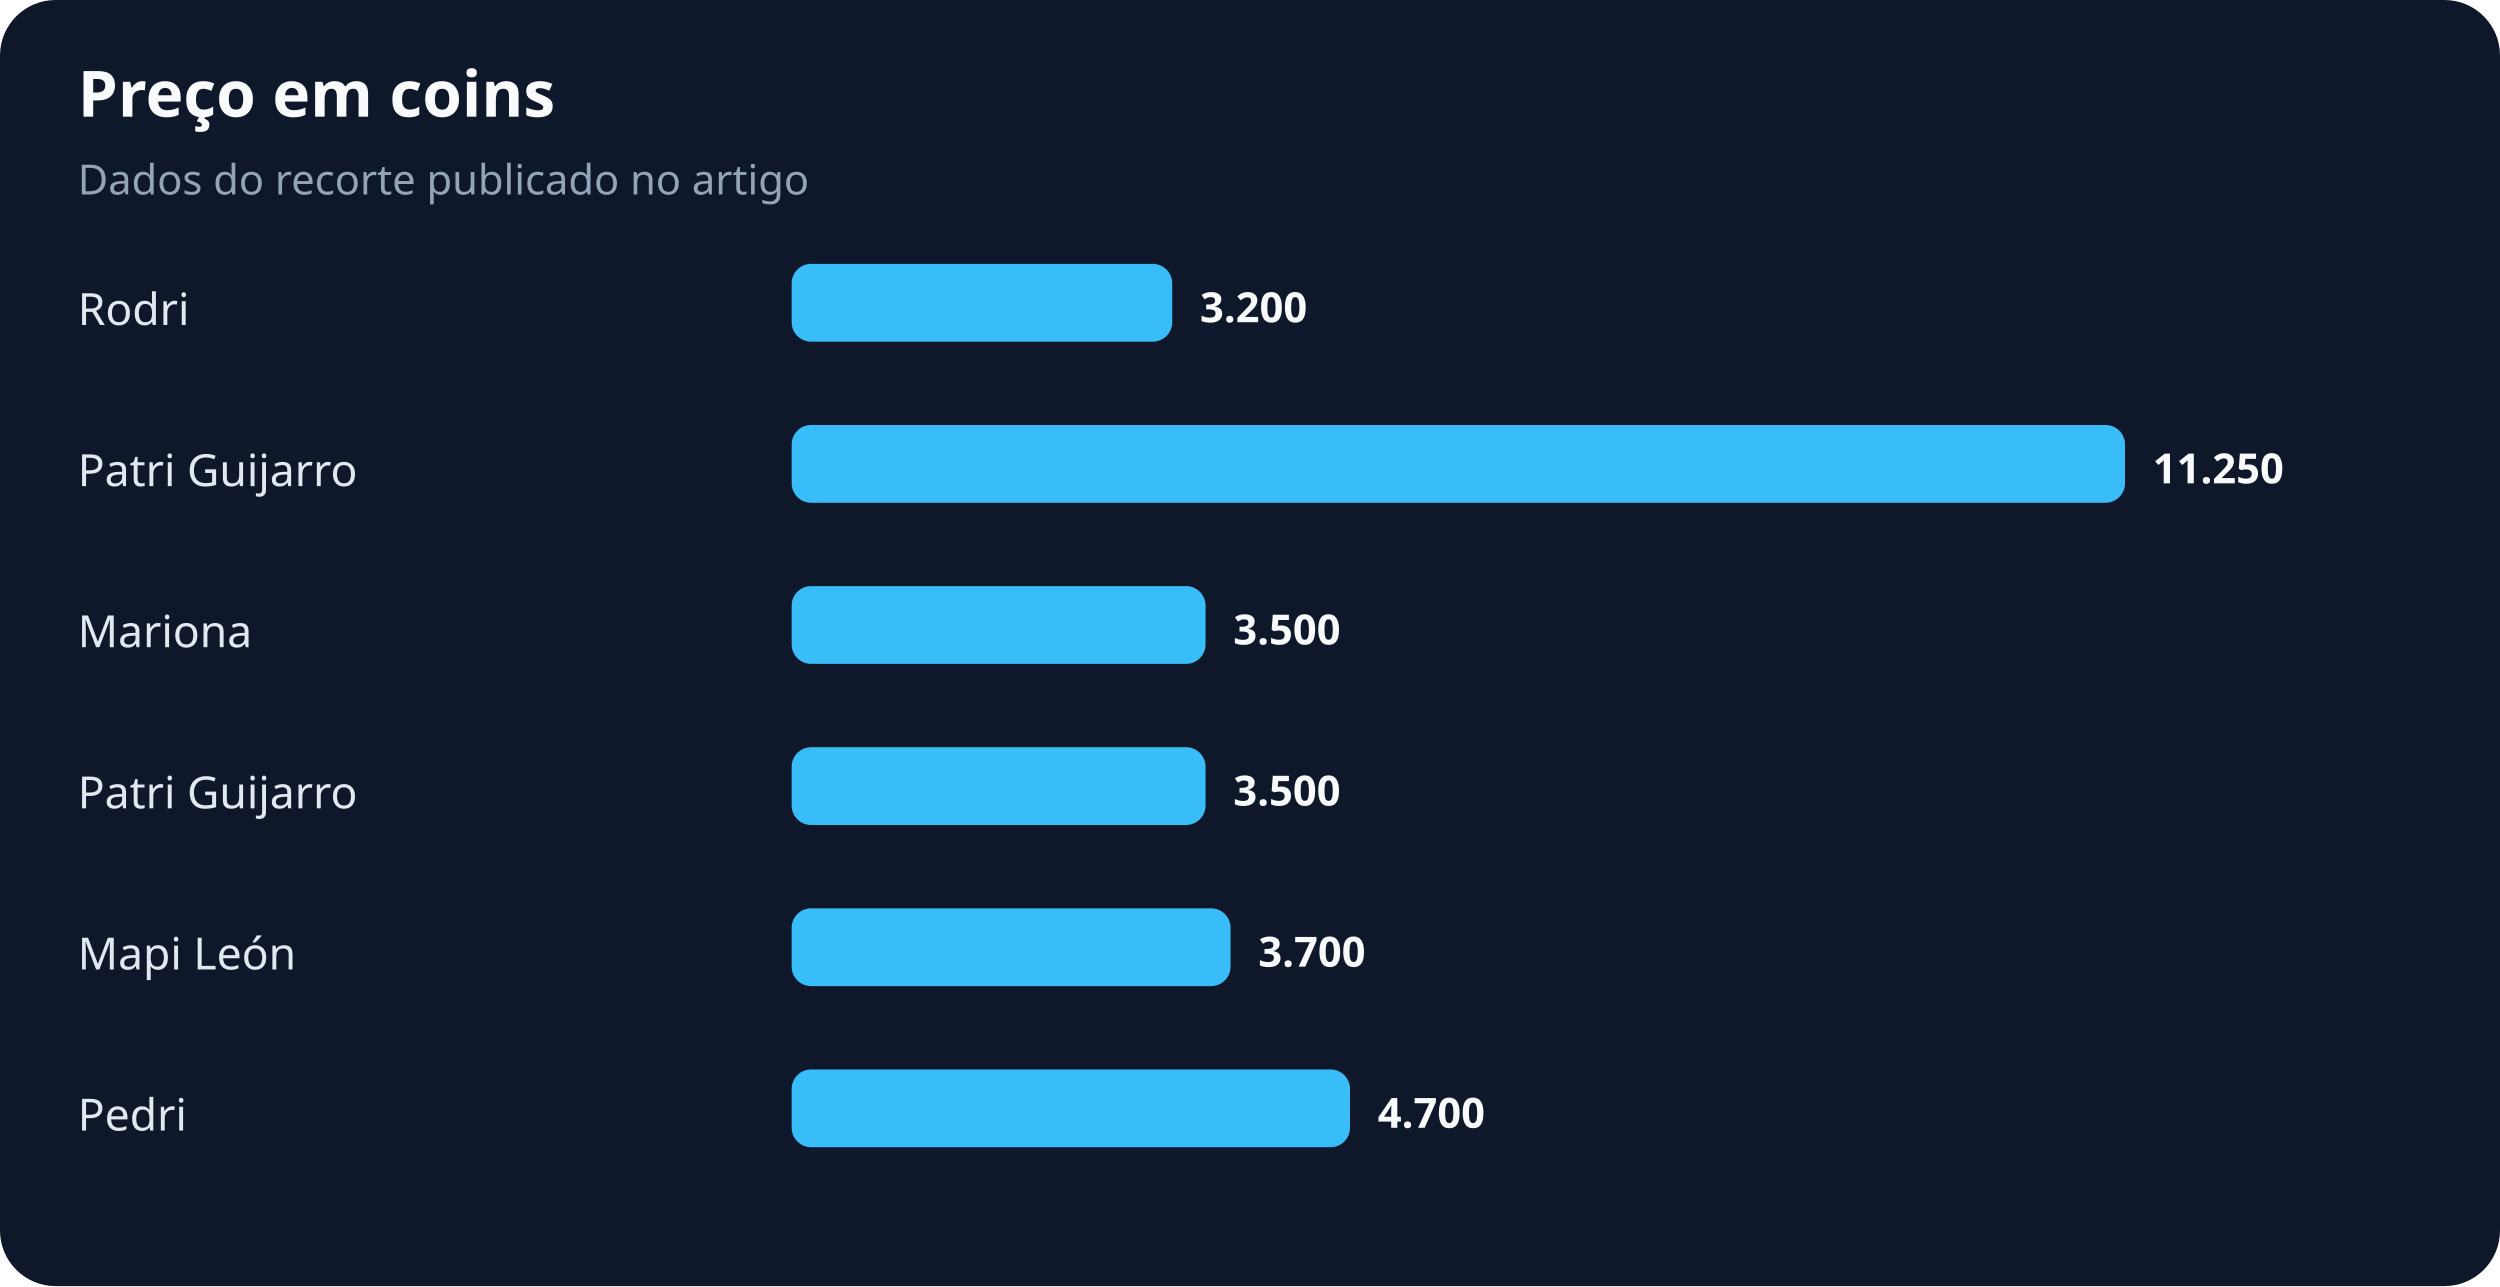
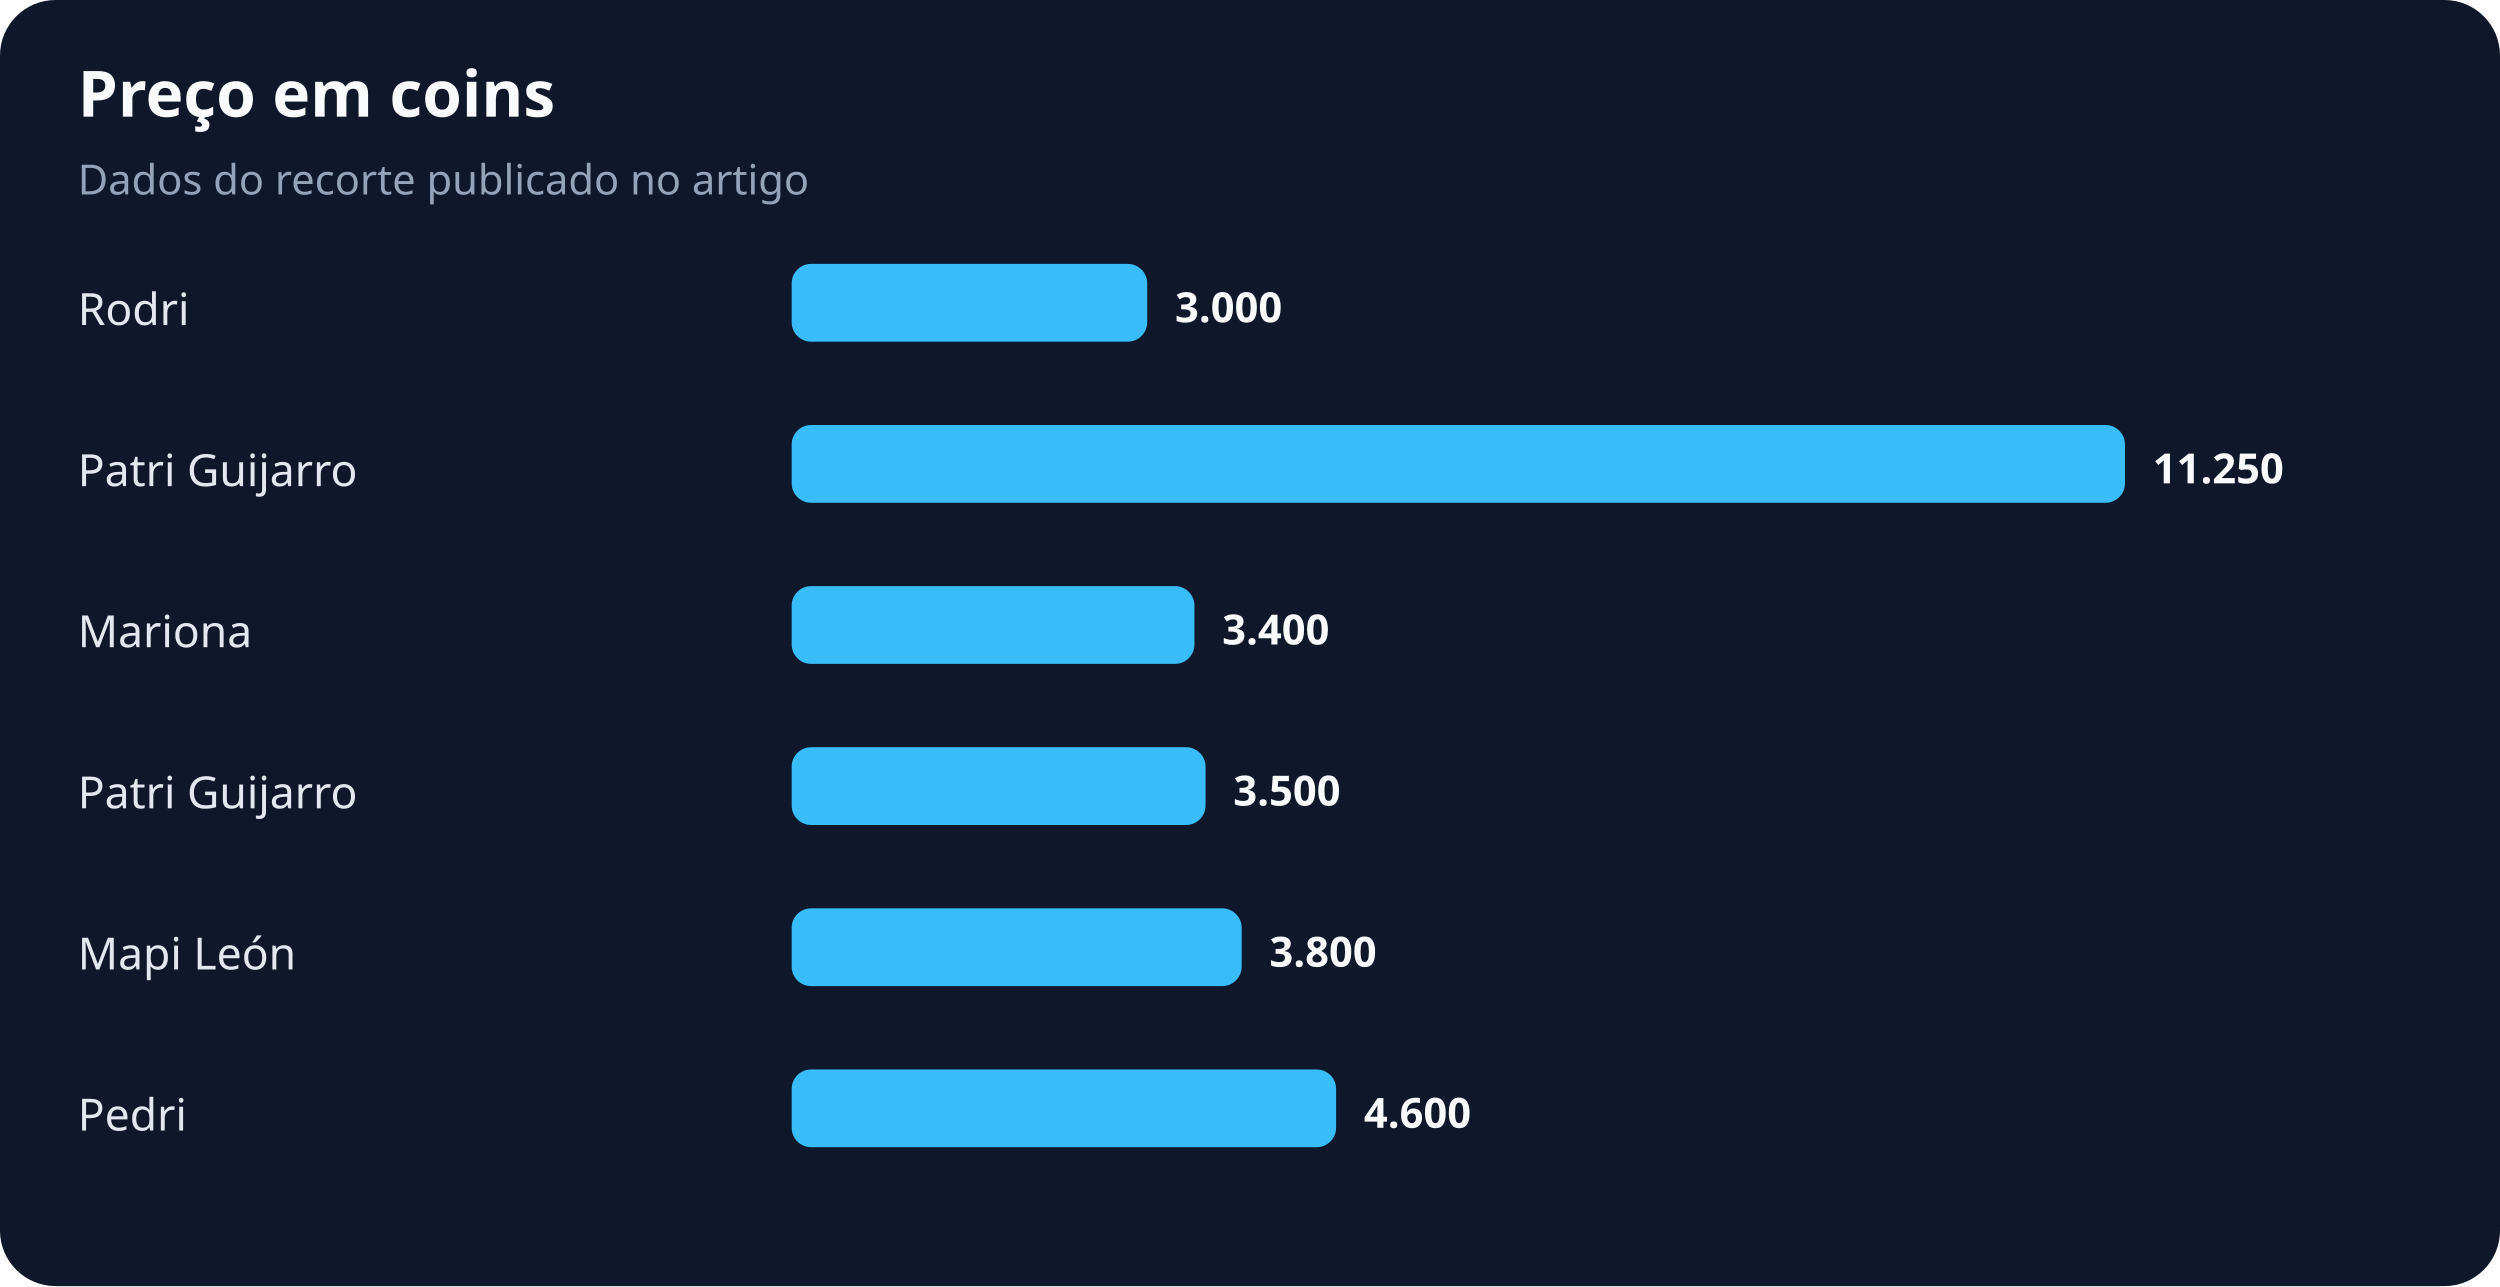
<svg xmlns="http://www.w3.org/2000/svg" width="900" height="463" viewBox="0 0 900 463" role="img" aria-labelledby="title desc">
  <rect width="100%" height="100%" rx="20" fill="#0f172a" />
  <text x="28" y="42" fill="#f8fafc" font-family="system-ui,sans-serif" font-size="23" font-weight="700">Preço em coins</text>
  <text x="28" y="70" fill="#94a3b8" font-family="system-ui,sans-serif" font-size="15">Dados do recorte publicado no artigo</text>
  <text x="28" y="117" fill="#e2e8f0" font-family="system-ui,sans-serif" font-size="16">Rodri</text>
-   <rect x="285" y="95" width="137" height="28" rx="7" fill="#38bdf8" />
-   <text x="432" y="116" fill="#f8fafc" font-family="system-ui,sans-serif" font-size="15" font-weight="700">3.200</text>
+   <rect x="285" y="95" width="128" height="28" rx="7" fill="#38bdf8" />
+   <text x="423" y="116" fill="#f8fafc" font-family="system-ui,sans-serif" font-size="15" font-weight="700">3.000</text>
  <text x="28" y="175" fill="#e2e8f0" font-family="system-ui,sans-serif" font-size="16">Patri Guijarro</text>
  <rect x="285" y="153" width="480" height="28" rx="7" fill="#38bdf8" />
  <text x="775" y="174" fill="#f8fafc" font-family="system-ui,sans-serif" font-size="15" font-weight="700">11.250</text>
  <text x="28" y="233" fill="#e2e8f0" font-family="system-ui,sans-serif" font-size="16">Mariona</text>
-   <rect x="285" y="211" width="149" height="28" rx="7" fill="#38bdf8" />
-   <text x="444" y="232" fill="#f8fafc" font-family="system-ui,sans-serif" font-size="15" font-weight="700">3.500</text>
+   <rect x="285" y="211" width="145" height="28" rx="7" fill="#38bdf8" />
+   <text x="440" y="232" fill="#f8fafc" font-family="system-ui,sans-serif" font-size="15" font-weight="700">3.400</text>
  <text x="28" y="291" fill="#e2e8f0" font-family="system-ui,sans-serif" font-size="16">Patri Guijarro</text>
  <rect x="285" y="269" width="149" height="28" rx="7" fill="#38bdf8" />
  <text x="444" y="290" fill="#f8fafc" font-family="system-ui,sans-serif" font-size="15" font-weight="700">3.500</text>
  <text x="28" y="349" fill="#e2e8f0" font-family="system-ui,sans-serif" font-size="16">Mapi León</text>
-   <rect x="285" y="327" width="158" height="28" rx="7" fill="#38bdf8" />
-   <text x="453" y="348" fill="#f8fafc" font-family="system-ui,sans-serif" font-size="15" font-weight="700">3.700</text>
+   <rect x="285" y="327" width="162" height="28" rx="7" fill="#38bdf8" />
+   <text x="457" y="348" fill="#f8fafc" font-family="system-ui,sans-serif" font-size="15" font-weight="700">3.800</text>
  <text x="28" y="407" fill="#e2e8f0" font-family="system-ui,sans-serif" font-size="16">Pedri</text>
-   <rect x="285" y="385" width="201" height="28" rx="7" fill="#38bdf8" />
-   <text x="496" y="406" fill="#f8fafc" font-family="system-ui,sans-serif" font-size="15" font-weight="700">4.700</text>
+   <rect x="285" y="385" width="196" height="28" rx="7" fill="#38bdf8" />
+   <text x="491" y="406" fill="#f8fafc" font-family="system-ui,sans-serif" font-size="15" font-weight="700">4.600</text>
</svg>
